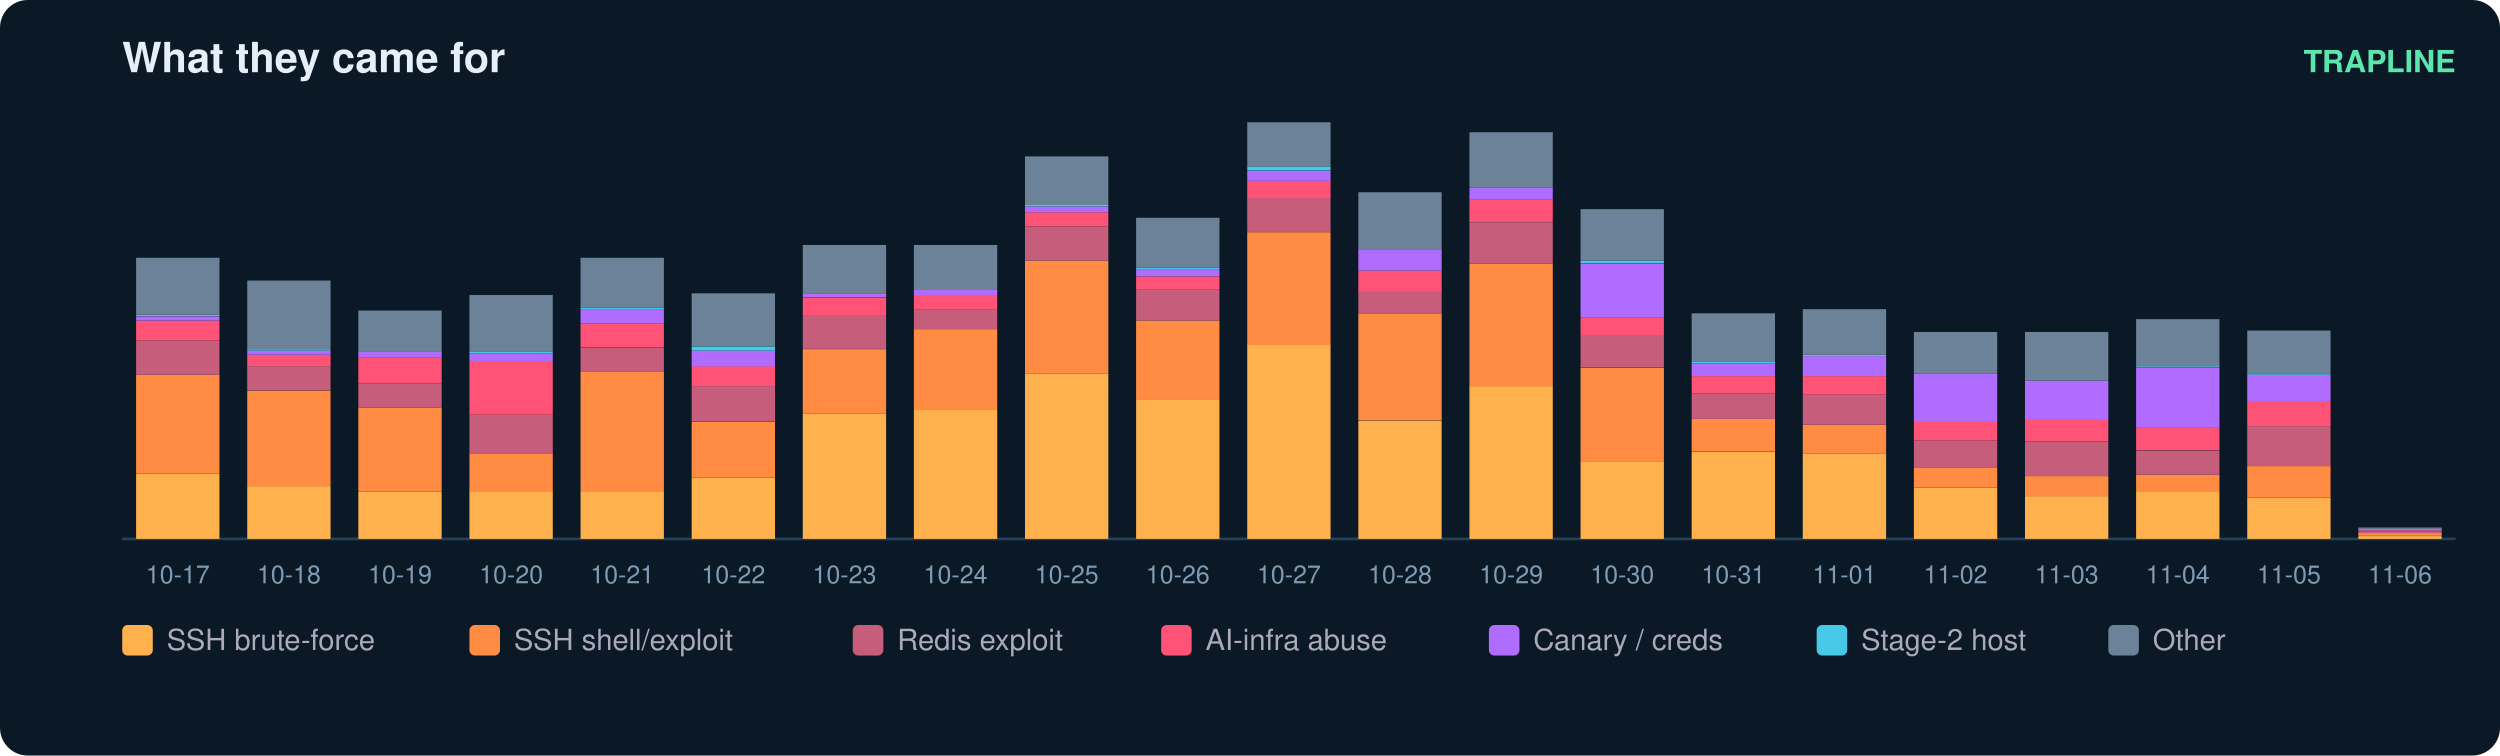
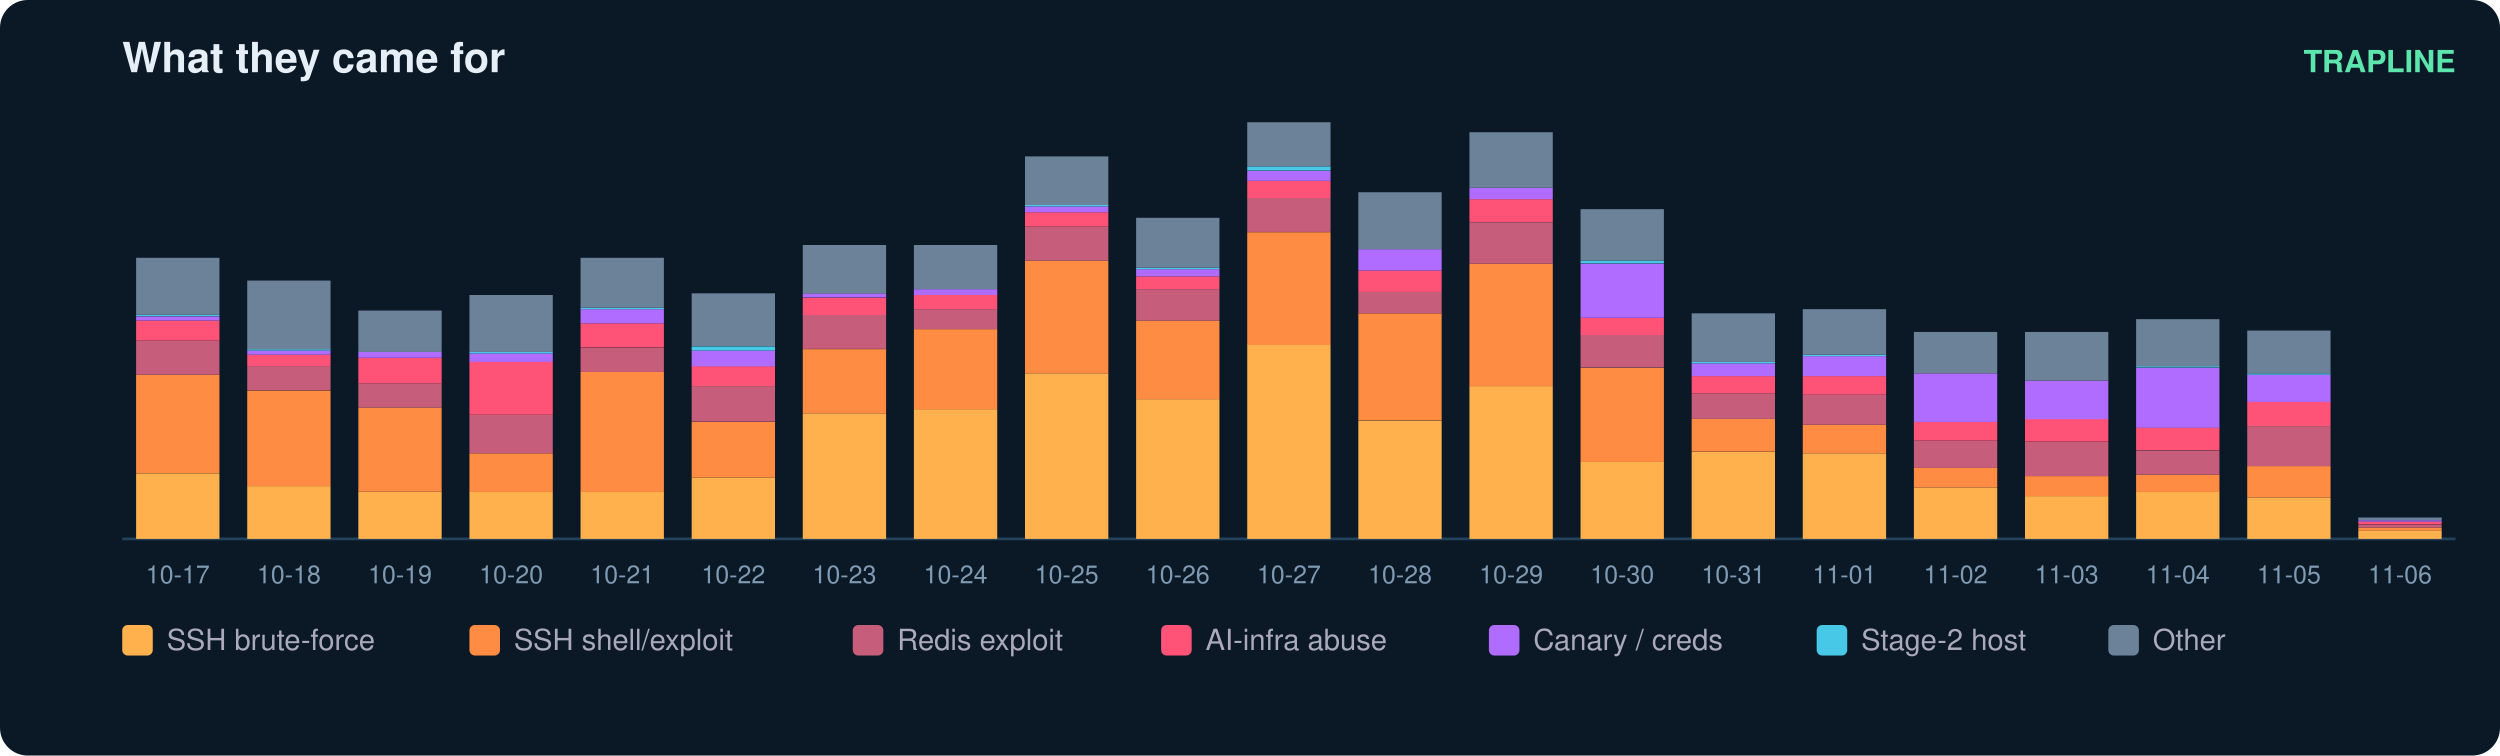
<svg xmlns="http://www.w3.org/2000/svg" width="900" height="272" viewBox="0 0 900 272" font-family="ui-sans-serif,Segoe UI,Helvetica,Arial">
  <rect width="900" height="272" rx="10" fill="#0b1826" />
  <text x="44" y="26" fill="#e6eff7" font-size="15" font-weight="700">What they came for</text>
  <text x="884" y="26" fill="#5ce6ad" font-size="11" text-anchor="end" font-weight="600">TRAPLINE</text>
  <line x1="44" y1="194" x2="884" y2="194" stroke="#22415a" />
  <rect x="49" y="170.4" width="30" height="23.6" fill="#ffb14e" />
  <rect x="49" y="134.9" width="30" height="35.4" fill="#ff8c42" />
  <rect x="49" y="122.6" width="30" height="12.3" fill="#c65d7b" />
  <rect x="49" y="115.4" width="30" height="7.2" fill="#ff5277" />
  <rect x="49" y="113.9" width="30" height="1.5" fill="#b06cff" />
  <rect x="49" y="113.3" width="30" height="0.5" fill="#46c8e6" />
  <rect x="49" y="92.8" width="30" height="20.5" fill="#6b8299" />
  <text x="64.0" y="210.0" fill="#7f9bb3" font-size="9" text-anchor="middle">10-17</text>
  <rect x="89" y="175.0" width="30" height="19.0" fill="#ffb14e" />
  <rect x="89" y="140.6" width="30" height="34.4" fill="#ff8c42" />
  <rect x="89" y="131.8" width="30" height="8.7" fill="#c65d7b" />
  <rect x="89" y="127.7" width="30" height="4.1" fill="#ff5277" />
  <rect x="89" y="126.2" width="30" height="1.5" fill="#b06cff" />
  <rect x="89" y="125.7" width="30" height="0.5" fill="#46c8e6" />
  <rect x="89" y="101.0" width="30" height="24.7" fill="#6b8299" />
  <text x="104.0" y="210.0" fill="#7f9bb3" font-size="9" text-anchor="middle">10-18</text>
  <rect x="129" y="177.0" width="30" height="17.0" fill="#ffb14e" />
  <rect x="129" y="146.7" width="30" height="30.3" fill="#ff8c42" />
  <rect x="129" y="138.0" width="30" height="8.7" fill="#c65d7b" />
  <rect x="129" y="128.8" width="30" height="9.2" fill="#ff5277" />
  <rect x="129" y="126.7" width="30" height="2.1" fill="#b06cff" />
  <rect x="129" y="111.8" width="30" height="14.9" fill="#6b8299" />
  <text x="144.0" y="210.0" fill="#7f9bb3" font-size="9" text-anchor="middle">10-19</text>
  <rect x="169" y="177.0" width="30" height="17.0" fill="#ffb14e" />
  <rect x="169" y="163.2" width="30" height="13.9" fill="#ff8c42" />
  <rect x="169" y="149.3" width="30" height="13.9" fill="#c65d7b" />
  <rect x="169" y="130.3" width="30" height="19.0" fill="#ff5277" />
  <rect x="169" y="127.2" width="30" height="3.1" fill="#b06cff" />
  <rect x="169" y="126.7" width="30" height="0.5" fill="#46c8e6" />
  <rect x="169" y="106.2" width="30" height="20.5" fill="#6b8299" />
  <text x="184.0" y="210.0" fill="#7f9bb3" font-size="9" text-anchor="middle">10-20</text>
  <rect x="209" y="177.0" width="30" height="17.0" fill="#ffb14e" />
  <rect x="209" y="133.9" width="30" height="43.2" fill="#ff8c42" />
  <rect x="209" y="125.2" width="30" height="8.7" fill="#c65d7b" />
  <rect x="209" y="116.4" width="30" height="8.7" fill="#ff5277" />
  <rect x="209" y="111.3" width="30" height="5.1" fill="#b06cff" />
  <rect x="209" y="110.8" width="30" height="0.5" fill="#46c8e6" />
  <rect x="209" y="92.8" width="30" height="18.0" fill="#6b8299" />
  <text x="224.0" y="210.0" fill="#7f9bb3" font-size="9" text-anchor="middle">10-21</text>
  <rect x="249" y="171.9" width="30" height="22.1" fill="#ffb14e" />
  <rect x="249" y="151.9" width="30" height="20.0" fill="#ff8c42" />
  <rect x="249" y="139.0" width="30" height="12.8" fill="#c65d7b" />
  <rect x="249" y="131.8" width="30" height="7.2" fill="#ff5277" />
  <rect x="249" y="126.2" width="30" height="5.7" fill="#b06cff" />
  <rect x="249" y="124.7" width="30" height="1.5" fill="#46c8e6" />
  <rect x="249" y="105.6" width="30" height="19.0" fill="#6b8299" />
  <text x="264.0" y="210.0" fill="#7f9bb3" font-size="9" text-anchor="middle">10-22</text>
  <rect x="289" y="148.8" width="30" height="45.2" fill="#ffb14e" />
  <rect x="289" y="125.7" width="30" height="23.1" fill="#ff8c42" />
  <rect x="289" y="113.3" width="30" height="12.3" fill="#c65d7b" />
  <rect x="289" y="107.2" width="30" height="6.2" fill="#ff5277" />
  <rect x="289" y="105.6" width="30" height="1.5" fill="#b06cff" />
  <rect x="289" y="88.2" width="30" height="17.5" fill="#6b8299" />
  <text x="304.0" y="210.0" fill="#7f9bb3" font-size="9" text-anchor="middle">10-23</text>
  <rect x="329" y="147.3" width="30" height="46.7" fill="#ffb14e" />
  <rect x="329" y="118.5" width="30" height="28.8" fill="#ff8c42" />
  <rect x="329" y="111.3" width="30" height="7.2" fill="#c65d7b" />
  <rect x="329" y="106.2" width="30" height="5.1" fill="#ff5277" />
  <rect x="329" y="104.1" width="30" height="2.1" fill="#b06cff" />
  <rect x="329" y="88.2" width="30" height="15.9" fill="#6b8299" />
  <text x="344.0" y="210.0" fill="#7f9bb3" font-size="9" text-anchor="middle">10-24</text>
  <rect x="369" y="134.4" width="30" height="59.6" fill="#ffb14e" />
  <rect x="369" y="93.8" width="30" height="40.6" fill="#ff8c42" />
  <rect x="369" y="81.5" width="30" height="12.3" fill="#c65d7b" />
  <rect x="369" y="76.4" width="30" height="5.1" fill="#ff5277" />
  <rect x="369" y="74.3" width="30" height="2.1" fill="#b06cff" />
  <rect x="369" y="73.8" width="30" height="0.5" fill="#46c8e6" />
  <rect x="369" y="56.3" width="30" height="17.5" fill="#6b8299" />
  <text x="384.0" y="210.0" fill="#7f9bb3" font-size="9" text-anchor="middle">10-25</text>
  <rect x="409" y="143.7" width="30" height="50.3" fill="#ffb14e" />
  <rect x="409" y="115.4" width="30" height="28.3" fill="#ff8c42" />
  <rect x="409" y="104.1" width="30" height="11.3" fill="#c65d7b" />
  <rect x="409" y="99.5" width="30" height="4.6" fill="#ff5277" />
  <rect x="409" y="96.9" width="30" height="2.6" fill="#b06cff" />
  <rect x="409" y="96.4" width="30" height="0.5" fill="#46c8e6" />
  <rect x="409" y="78.4" width="30" height="18.0" fill="#6b8299" />
  <text x="424.0" y="210.0" fill="#7f9bb3" font-size="9" text-anchor="middle">10-26</text>
  <rect x="449" y="124.1" width="30" height="69.9" fill="#ffb14e" />
  <rect x="449" y="83.6" width="30" height="40.6" fill="#ff8c42" />
  <rect x="449" y="71.2" width="30" height="12.3" fill="#c65d7b" />
  <rect x="449" y="65.1" width="30" height="6.2" fill="#ff5277" />
  <rect x="449" y="61.5" width="30" height="3.6" fill="#b06cff" />
  <rect x="449" y="59.9" width="30" height="1.5" fill="#46c8e6" />
  <rect x="449" y="44.0" width="30" height="15.9" fill="#6b8299" />
  <text x="464.0" y="210.0" fill="#7f9bb3" font-size="9" text-anchor="middle">10-27</text>
  <rect x="489" y="151.4" width="30" height="42.6" fill="#ffb14e" />
  <rect x="489" y="112.8" width="30" height="38.5" fill="#ff8c42" />
  <rect x="489" y="105.1" width="30" height="7.7" fill="#c65d7b" />
  <rect x="489" y="97.4" width="30" height="7.7" fill="#ff5277" />
  <rect x="489" y="89.7" width="30" height="7.7" fill="#b06cff" />
  <rect x="489" y="69.2" width="30" height="20.5" fill="#6b8299" />
  <text x="504.0" y="210.0" fill="#7f9bb3" font-size="9" text-anchor="middle">10-28</text>
  <rect x="529" y="139.0" width="30" height="55.0" fill="#ffb14e" />
  <rect x="529" y="94.9" width="30" height="44.2" fill="#ff8c42" />
  <rect x="529" y="80.0" width="30" height="14.9" fill="#c65d7b" />
  <rect x="529" y="71.7" width="30" height="8.2" fill="#ff5277" />
  <rect x="529" y="67.6" width="30" height="4.1" fill="#b06cff" />
  <rect x="529" y="47.6" width="30" height="20.0" fill="#6b8299" />
  <text x="544.0" y="210.0" fill="#7f9bb3" font-size="9" text-anchor="middle">10-29</text>
  <rect x="569" y="166.3" width="30" height="27.7" fill="#ffb14e" />
  <rect x="569" y="132.4" width="30" height="33.9" fill="#ff8c42" />
  <rect x="569" y="120.5" width="30" height="11.8" fill="#c65d7b" />
  <rect x="569" y="114.4" width="30" height="6.2" fill="#ff5277" />
  <rect x="569" y="94.9" width="30" height="19.5" fill="#b06cff" />
  <rect x="569" y="93.8" width="30" height="1.0" fill="#46c8e6" />
  <rect x="569" y="75.3" width="30" height="18.5" fill="#6b8299" />
  <text x="584.0" y="210.0" fill="#7f9bb3" font-size="9" text-anchor="middle">10-30</text>
  <rect x="609" y="162.7" width="30" height="31.3" fill="#ffb14e" />
  <rect x="609" y="150.8" width="30" height="11.8" fill="#ff8c42" />
  <rect x="609" y="141.6" width="30" height="9.2" fill="#c65d7b" />
  <rect x="609" y="135.4" width="30" height="6.2" fill="#ff5277" />
  <rect x="609" y="130.8" width="30" height="4.6" fill="#b06cff" />
  <rect x="609" y="130.3" width="30" height="0.5" fill="#46c8e6" />
  <rect x="609" y="112.8" width="30" height="17.5" fill="#6b8299" />
  <text x="624.0" y="210.0" fill="#7f9bb3" font-size="9" text-anchor="middle">10-31</text>
  <rect x="649" y="163.2" width="30" height="30.8" fill="#ffb14e" />
  <rect x="649" y="152.9" width="30" height="10.3" fill="#ff8c42" />
  <rect x="649" y="142.1" width="30" height="10.8" fill="#c65d7b" />
  <rect x="649" y="135.4" width="30" height="6.7" fill="#ff5277" />
  <rect x="649" y="128.2" width="30" height="7.2" fill="#b06cff" />
  <rect x="649" y="127.7" width="30" height="0.5" fill="#46c8e6" />
  <rect x="649" y="111.3" width="30" height="16.4" fill="#6b8299" />
  <text x="664.0" y="210.0" fill="#7f9bb3" font-size="9" text-anchor="middle">11-01</text>
  <rect x="689" y="175.5" width="30" height="18.5" fill="#ffb14e" />
  <rect x="689" y="168.3" width="30" height="7.2" fill="#ff8c42" />
  <rect x="689" y="158.6" width="30" height="9.8" fill="#c65d7b" />
  <rect x="689" y="151.9" width="30" height="6.7" fill="#ff5277" />
  <rect x="689" y="134.4" width="30" height="17.5" fill="#b06cff" />
  <rect x="689" y="119.5" width="30" height="14.9" fill="#6b8299" />
  <text x="704.0" y="210.0" fill="#7f9bb3" font-size="9" text-anchor="middle">11-02</text>
  <rect x="729" y="178.6" width="30" height="15.4" fill="#ffb14e" />
  <rect x="729" y="171.4" width="30" height="7.2" fill="#ff8c42" />
  <rect x="729" y="159.1" width="30" height="12.3" fill="#c65d7b" />
  <rect x="729" y="150.8" width="30" height="8.2" fill="#ff5277" />
  <rect x="729" y="137.0" width="30" height="13.9" fill="#b06cff" />
  <rect x="729" y="119.5" width="30" height="17.5" fill="#6b8299" />
  <text x="744.0" y="210.0" fill="#7f9bb3" font-size="9" text-anchor="middle">11-03</text>
  <rect x="769" y="177.0" width="30" height="17.0" fill="#ffb14e" />
  <rect x="769" y="170.9" width="30" height="6.2" fill="#ff8c42" />
  <rect x="769" y="162.2" width="30" height="8.7" fill="#c65d7b" />
  <rect x="769" y="153.9" width="30" height="8.2" fill="#ff5277" />
  <rect x="769" y="132.4" width="30" height="21.6" fill="#b06cff" />
  <rect x="769" y="131.8" width="30" height="0.5" fill="#46c8e6" />
  <rect x="769" y="114.9" width="30" height="17.0" fill="#6b8299" />
  <text x="784.0" y="210.0" fill="#7f9bb3" font-size="9" text-anchor="middle">11-04</text>
  <rect x="809" y="179.1" width="30" height="14.9" fill="#ffb14e" />
  <rect x="809" y="167.8" width="30" height="11.3" fill="#ff8c42" />
  <rect x="809" y="153.4" width="30" height="14.4" fill="#c65d7b" />
  <rect x="809" y="144.7" width="30" height="8.7" fill="#ff5277" />
  <rect x="809" y="134.9" width="30" height="9.8" fill="#b06cff" />
  <rect x="809" y="134.4" width="30" height="0.5" fill="#46c8e6" />
  <rect x="809" y="119.0" width="30" height="15.4" fill="#6b8299" />
  <text x="824.0" y="210.0" fill="#7f9bb3" font-size="9" text-anchor="middle">11-05</text>
-   <rect x="849" y="193.0" width="30" height="1.0" fill="#ffb14e" />
-   <rect x="849" y="191.9" width="30" height="1.0" fill="#ff8c42" />
-   <rect x="849" y="191.4" width="30" height="0.5" fill="#c65d7b" />
-   <rect x="849" y="190.9" width="30" height="0.5" fill="#ff5277" />
-   <rect x="849" y="190.4" width="30" height="0.5" fill="#b06cff" />
-   <rect x="849" y="189.9" width="30" height="0.5" fill="#6b8299" />
+   <rect x="849" y="190.9" width="30" height="3.1" fill="#ffb14e" />
+   <rect x="849" y="189.9" width="30" height="1.0" fill="#ff8c42" />
+   <rect x="849" y="188.9" width="30" height="1.0" fill="#c65d7b" />
+   <rect x="849" y="187.8" width="30" height="1.0" fill="#ff5277" />
+   <rect x="849" y="187.3" width="30" height="0.5" fill="#b06cff" />
+   <rect x="849" y="186.3" width="30" height="1.0" fill="#6b8299" />
  <text x="864.0" y="210.0" fill="#7f9bb3" font-size="9" text-anchor="middle">11-06</text>
  <rect x="44" y="225" width="11" height="11" rx="2" fill="#ffb14e" />
  <text x="60" y="234" fill="#aab" font-size="10.5">SSH brute-force</text>
  <rect x="169" y="225" width="11" height="11" rx="2" fill="#ff8c42" />
  <text x="185" y="234" fill="#aab" font-size="10.5">SSH shell/exploit</text>
  <rect x="307" y="225" width="11" height="11" rx="2" fill="#c65d7b" />
  <text x="323" y="234" fill="#aab" font-size="10.5">Redis exploit</text>
  <rect x="418" y="225" width="11" height="11" rx="2" fill="#ff5277" />
  <text x="434" y="234" fill="#aab" font-size="10.5">AI-infra abuse</text>
  <rect x="536" y="225" width="11" height="11" rx="2" fill="#b06cff" />
  <text x="552" y="234" fill="#aab" font-size="10.5">Canary / creds</text>
  <rect x="654" y="225" width="11" height="11" rx="2" fill="#46c8e6" />
  <text x="670" y="234" fill="#aab" font-size="10.5">Stage-2 host</text>
  <rect x="759" y="225" width="11" height="11" rx="2" fill="#6b8299" />
  <text x="775" y="234" fill="#aab" font-size="10.5">Other</text>
</svg>
